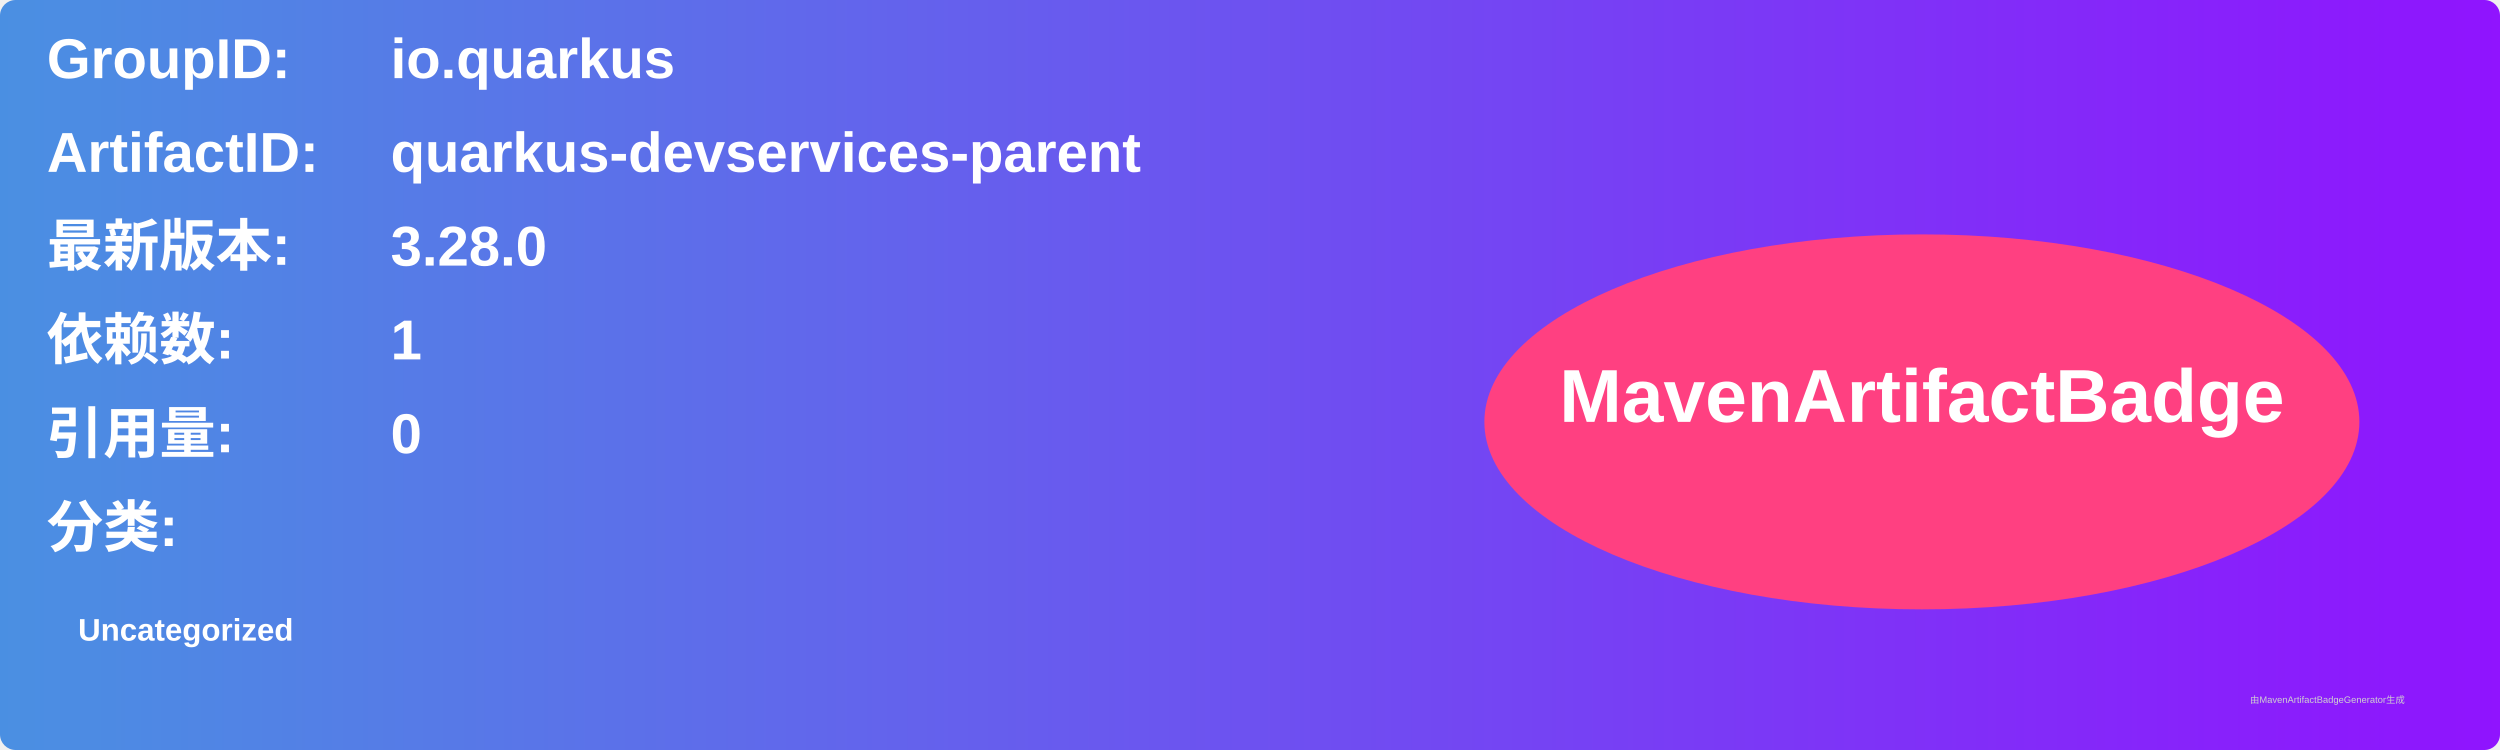
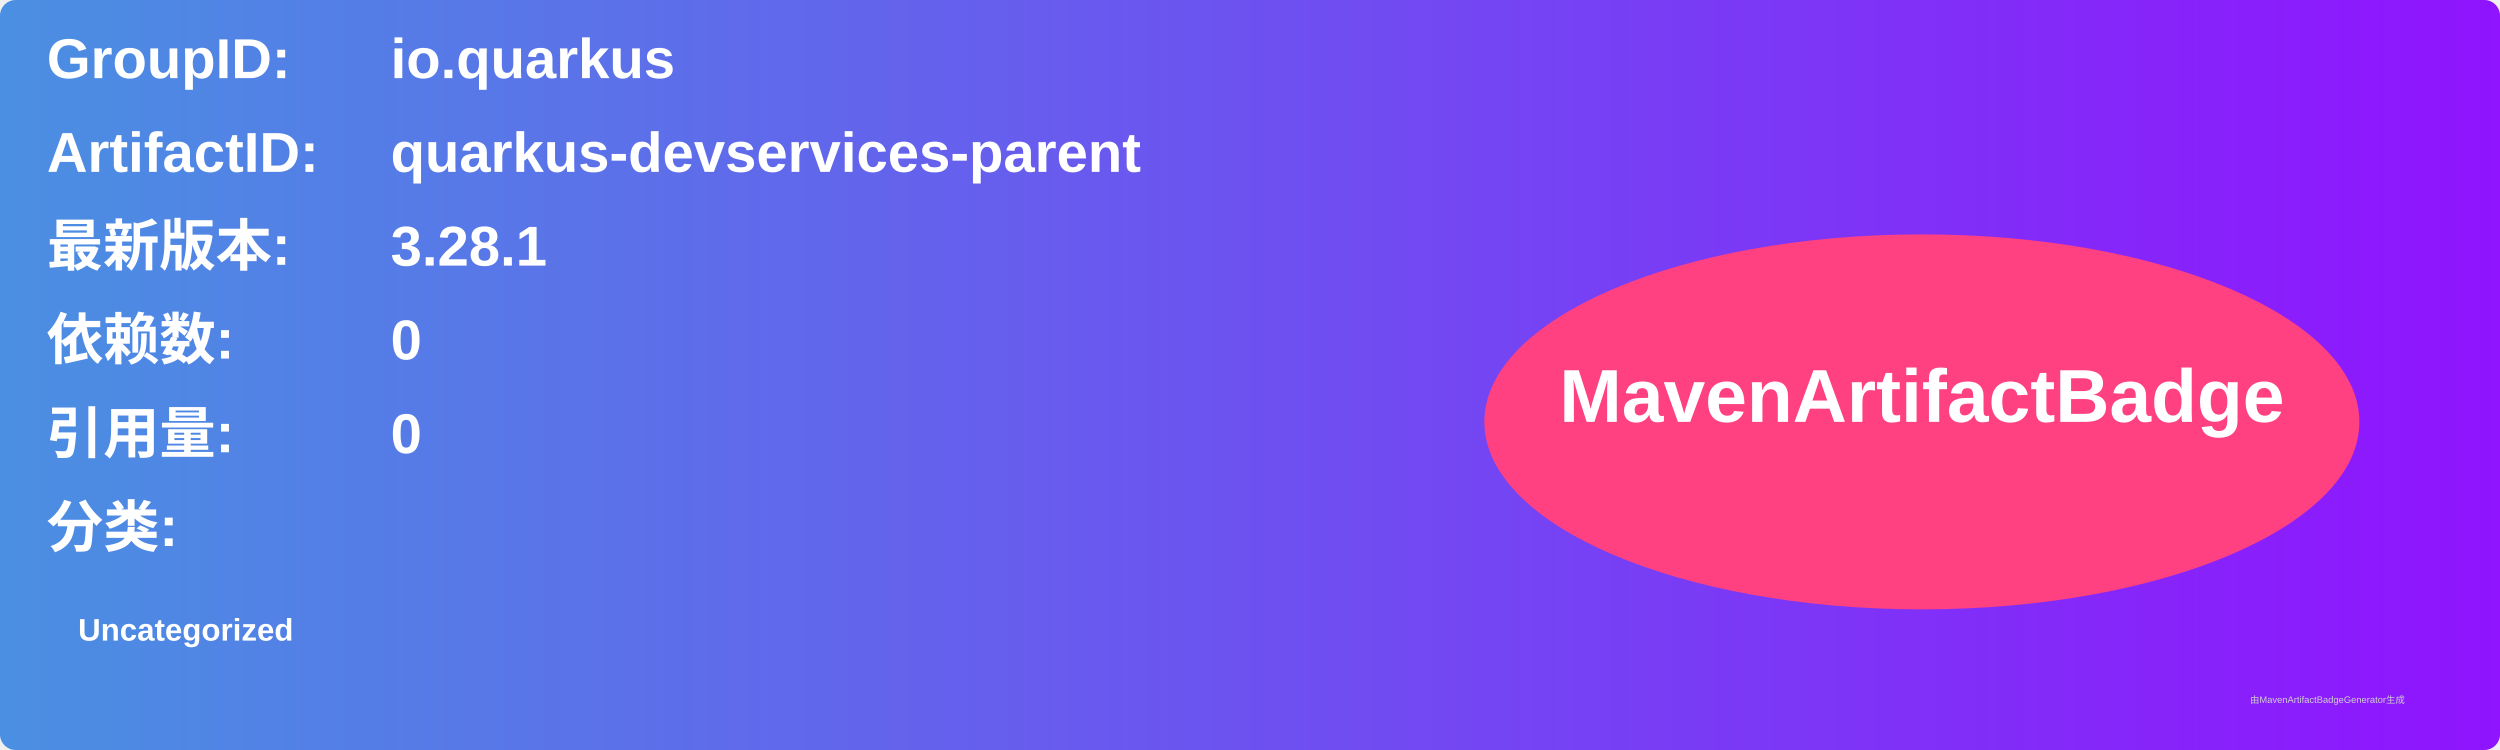
<svg xmlns="http://www.w3.org/2000/svg" width="800" height="240" viewBox="0 0 800 240">
  <linearGradient id="grad" x1="0%" y1="0%" x2="100%" y2="0%">
    <stop offset="0%" stop-color="#4a90e2" />
    <stop offset="100%" stop-color="#9013fe" />
  </linearGradient>
  <rect width="100%" height="100%" rx="5" ry="5" fill="url(#grad)" />
  <g transform="translate(15, 15)">
    <text x="0" y="10" font-family="Arial" font-size="18" fill="white" font-weight="bold" width="260">GroupID:</text>
    <text x="110" y="10" font-family="Arial" font-size="18" fill="white" font-weight="bold" width="460">io.quarkus</text>
    <text x="0" y="40" font-family="Arial" font-size="18" fill="white" font-weight="bold" width="260">ArtifactID:</text>
    <text x="110" y="40" font-family="Arial" font-size="18" fill="white" font-weight="bold" width="460">quarkus-devservices-parent</text>
    <text x="0" y="70" font-family="Arial" font-size="18" fill="white" font-weight="bold">最新版本:</text>
    <text x="110" y="70" font-family="Arial" font-size="18" fill="white" font-weight="bold">
-       <tspan font-weight="bold">3.28.0</tspan>
+       <tspan font-weight="bold">3.28.1</tspan>
    </text>
    <text x="0" y="100" font-family="Arial" font-size="18" fill="white" font-weight="bold">依赖数: </text>
    <text x="110" y="100" font-family="Arial" font-size="18" fill="white">
-       <tspan font-weight="bold">1</tspan>
+       <tspan font-weight="bold">0</tspan>
    </text>
    <text x="0" y="130" font-family="Arial" font-size="18" fill="white" font-weight="bold">引用量: </text>
    <text x="110" y="130" font-family="Arial" font-size="18" fill="white">
      <tspan font-weight="bold">0</tspan>
    </text>
    <text x="0" y="160" font-family="Arial" font-size="18" fill="white" font-weight="bold">分类:</text>
    <text x="10" y="190" font-family="Arial" font-size="10" fill="white">
      <tspan font-weight="bold">Uncategorized</tspan>
    </text>
    <ellipse cx="600" cy="120" rx="140" ry="60" fill="#ff4081" />
    <text x="600" y="120" text-anchor="middle" font-family="Arial" font-size="24" fill="white" font-weight="bold">MavenArtifactBadge</text>
  </g>
  <text x="720" y="225" font-family="Arial" font-size="3" fill="#d0d0d0">由MavenArtifactBadgeGenerator生成</text>
</svg>
